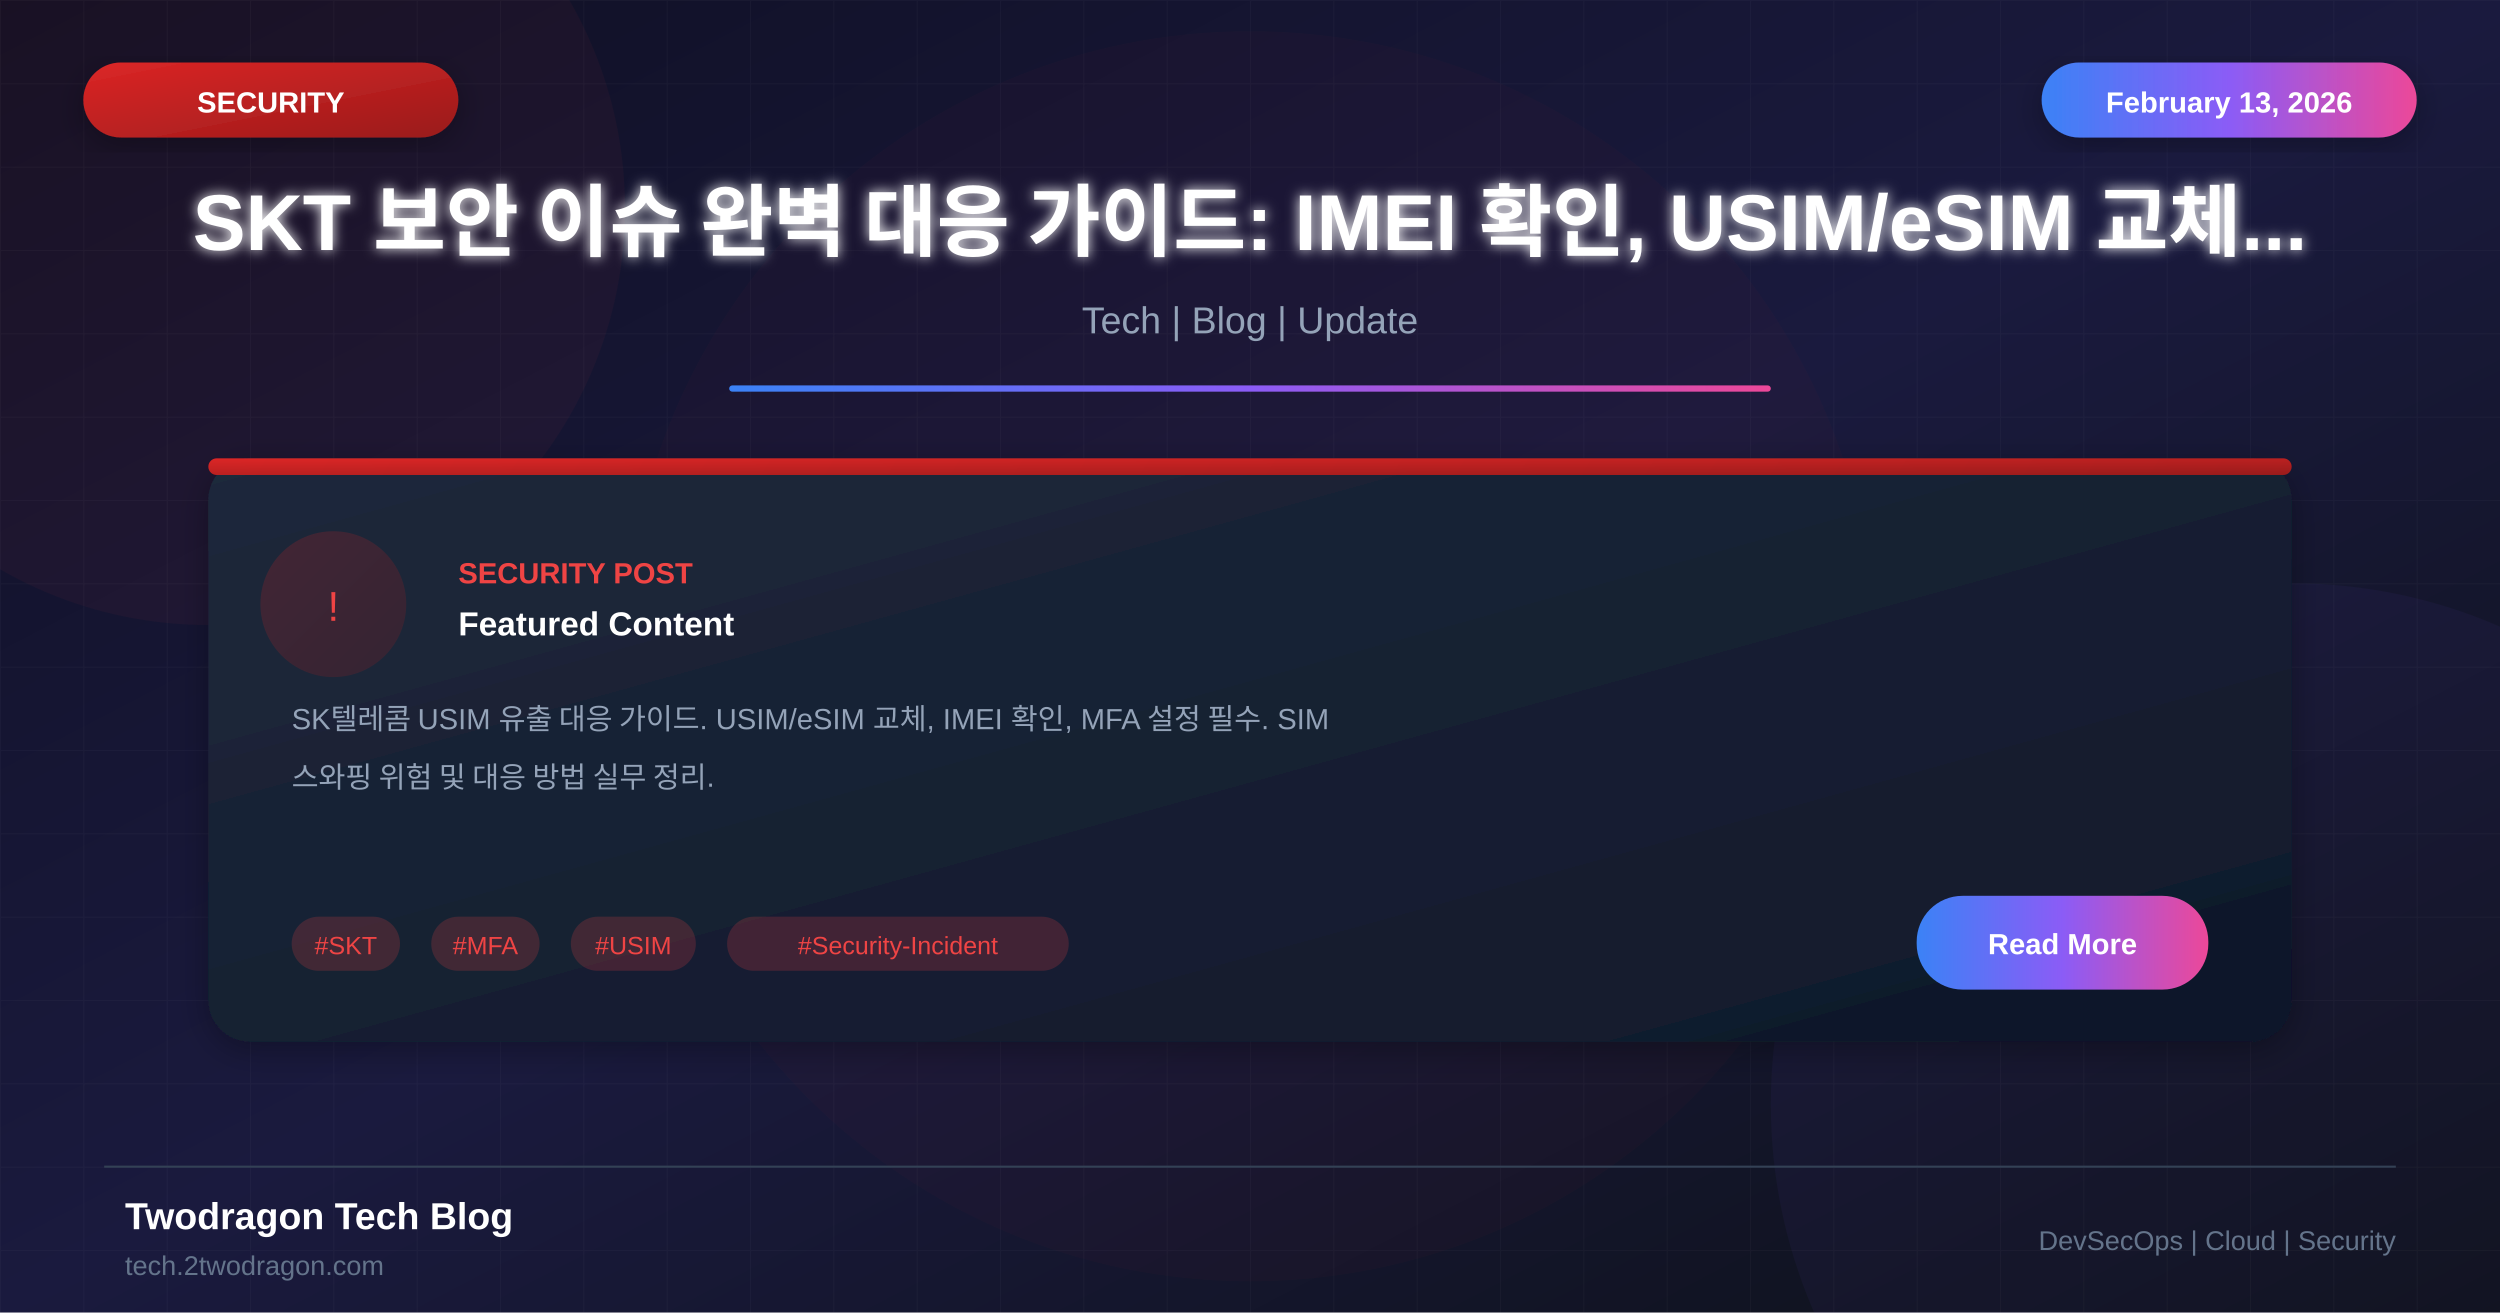
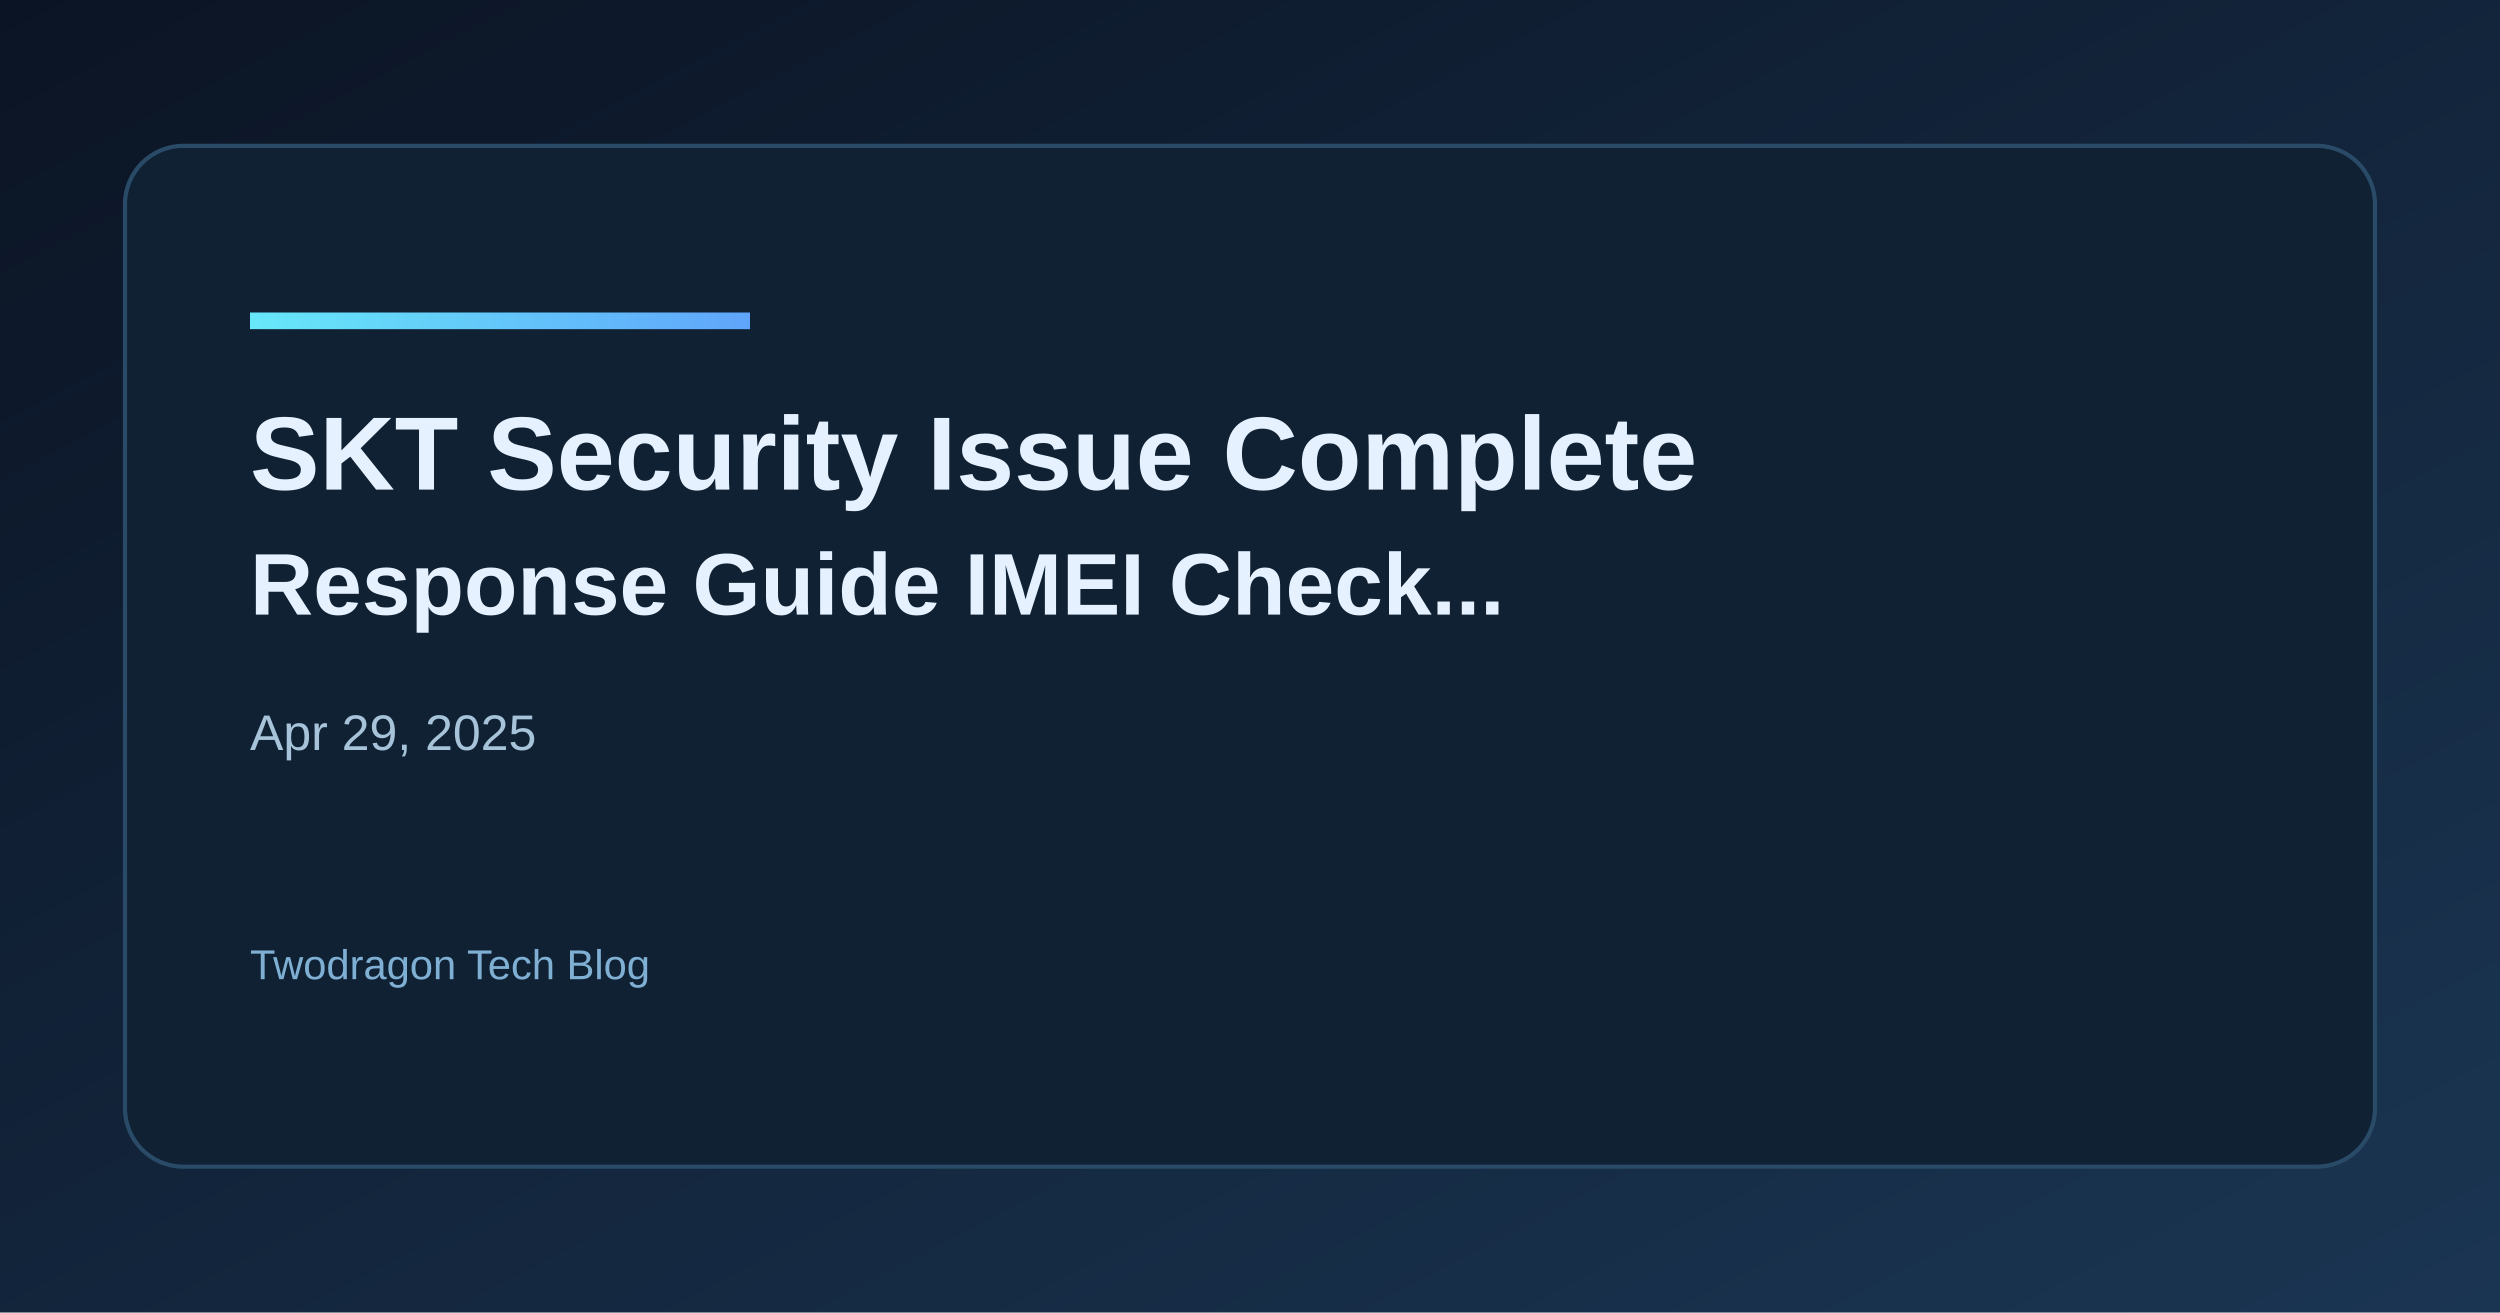
- <svg xmlns="http://www.w3.org/2000/svg" viewBox="0 0 1200 630">
+ <svg xmlns="http://www.w3.org/2000/svg" width="1200" height="630" viewBox="0 0 1200 630">
  <defs>
-     <linearGradient id="bgGradient" x1="0%" y1="0%" x2="100%" y2="100%">
-       <stop offset="0%" style="stop-color:#0f0f23" />
-       <stop offset="50%" style="stop-color:#1a1a3e" />
-       <stop offset="100%" style="stop-color:#0d1117" />
+     <linearGradient id="bg" x1="0" y1="0" x2="1" y2="1">
+       <stop offset="0%" stop-color="#0b1424" />
+       <stop offset="100%" stop-color="#1a3552" />
    </linearGradient>
-     <linearGradient id="cardGradient" x1="0%" y1="0%" x2="100%" y2="100%">
-       <stop offset="0%" style="stop-color:#1e293b" />
-       <stop offset="100%" style="stop-color:#0f172a" />
+     <linearGradient id="accent" x1="0" y1="0" x2="1" y2="0">
+       <stop offset="0%" stop-color="#67e8f9" />
+       <stop offset="100%" stop-color="#60a5fa" />
    </linearGradient>
-     <linearGradient id="redGradient" x1="0%" y1="0%" x2="100%" y2="100%">
-       <stop offset="0%" style="stop-color:#dc2626" />
-       <stop offset="100%" style="stop-color:#991b1b" />
-     </linearGradient>
-     <linearGradient id="accentGradient" x1="0%" y1="0%" x2="100%" y2="0%">
-       <stop offset="0%" style="stop-color:#3b82f6" />
-       <stop offset="50%" style="stop-color:#8b5cf6" />
-       <stop offset="100%" style="stop-color:#ec4899" />
-     </linearGradient>
-     <filter id="glow" x="-50%" y="-50%" width="200%" height="200%">
-       <feGaussianBlur stdDeviation="3" result="blur" />
-       <feMerge>
-         <feMergeNode in="blur" />
-         <feMergeNode in="SourceGraphic" />
-       </feMerge>
-     </filter>
-     <filter id="shadow" x="-20%" y="-20%" width="140%" height="140%">
-       <feDropShadow dx="0" dy="4" stdDeviation="8" flood-color="#000" flood-opacity="0.3" />
-     </filter>
  </defs>
-   <rect width="1200" height="630" fill="url(#bgGradient)" />
-   <pattern id="grid" width="40" height="40" patternUnits="userSpaceOnUse">
-     <path d="M 40 0 L 0 0 0 40" fill="none" stroke="#ffffff" stroke-opacity="0.03" stroke-width="1" />
-   </pattern>
-   <rect width="1200" height="630" fill="url(#grid)" />
-   <circle cx="100" cy="100" r="200" fill="#ef4444" fill-opacity="0.05" />
-   <circle cx="1100" cy="530" r="250" fill="#8b5cf6" fill-opacity="0.05" />
-   <circle cx="600" cy="315" r="300" fill="#dc2626" fill-opacity="0.03" />
-   <rect x="40" y="30" width="180" height="36" rx="18" fill="url(#redGradient)" filter="url(#shadow)" />
-   <text x="130" y="54" font-family="Arial, sans-serif" font-size="14" font-weight="bold" fill="white" text-anchor="middle">SECURITY</text>
-   <rect x="980" y="30" width="180" height="36" rx="18" fill="url(#accentGradient)" filter="url(#shadow)" />
-   <text x="1070" y="54" font-family="Arial, sans-serif" font-size="14" font-weight="bold" fill="white" text-anchor="middle">February 13, 2026</text>
-   <text x="600" y="120" font-family="Arial, sans-serif" font-size="38" font-weight="bold" fill="white" text-anchor="middle" filter="url(#glow)">SKT 보안 이슈 완벽 대응 가이드: IMEI 확인, USIM/eSIM 교체...</text>
-   <text x="600" y="160" font-family="Arial, sans-serif" font-size="18" fill="#94a3b8" text-anchor="middle">Tech | Blog | Update</text>
-   <rect x="350" y="185" width="500" height="3" fill="url(#accentGradient)" rx="1.5" />
-   <g transform="translate(100, 220)">
-     <rect width="1000" height="280" rx="20" fill="url(#cardGradient)" filter="url(#shadow)" />
-     <rect x="0" y="0" width="1000" height="8" rx="4" fill="url(#redGradient)" />
-     <circle cx="60" cy="70" r="35" fill="url(#redGradient)" fill-opacity="0.2" />
-     <text x="60" y="78" font-family="Arial, sans-serif" font-size="20" fill="#ef4444" text-anchor="middle">!</text>
-     <text x="120" y="60" font-family="Arial, sans-serif" font-size="14" font-weight="bold" fill="#ef4444">SECURITY POST</text>
-     <text x="120" y="85" font-family="Arial, sans-serif" font-size="16" font-weight="bold" fill="white">Featured Content</text>
-     <text x="40" y="130" font-family="Arial, sans-serif" font-size="14" fill="#94a3b8">SK텔레콤 USIM 유출 대응 가이드. USIM/eSIM 교체, IMEI 확인, MFA 설정 필수. SIM</text>
-     <text x="40" y="158" font-family="Arial, sans-serif" font-size="14" fill="#94a3b8">스와핑 위험 및 대응 방법 실무 정리.</text>
-     <rect x="40" y="220" width="52" height="26" rx="13" fill="#ef4444" fill-opacity="0.2" />
-     <text x="66" y="238" font-family="Arial, sans-serif" font-size="12" fill="#ef4444" text-anchor="middle">#SKT</text>
-     <rect x="107" y="220" width="52" height="26" rx="13" fill="#ef4444" fill-opacity="0.2" />
-     <text x="133" y="238" font-family="Arial, sans-serif" font-size="12" fill="#ef4444" text-anchor="middle">#MFA</text>
-     <rect x="174" y="220" width="60" height="26" rx="13" fill="#ef4444" fill-opacity="0.2" />
-     <text x="204" y="238" font-family="Arial, sans-serif" font-size="12" fill="#ef4444" text-anchor="middle">#USIM</text>
-     <rect x="249" y="220" width="164" height="26" rx="13" fill="#ef4444" fill-opacity="0.2" />
-     <text x="331" y="238" font-family="Arial, sans-serif" font-size="12" fill="#ef4444" text-anchor="middle">#Security-Incident</text>
-     <rect x="820" y="210" width="140" height="45" rx="22" fill="url(#accentGradient)" />
-     <text x="890" y="238" font-family="Arial, sans-serif" font-size="14" font-weight="bold" fill="white" text-anchor="middle">Read More</text>
-   </g>
-   <line x1="50" y1="560" x2="1150" y2="560" stroke="#334155" stroke-width="1" />
-   <text x="60" y="590" font-family="Arial, sans-serif" font-size="18" font-weight="bold" fill="white">Twodragon Tech Blog</text>
-   <text x="60" y="612" font-family="Arial, sans-serif" font-size="13" fill="#64748b">tech.2twodragon.com</text>
-   <text x="1150" y="600" font-family="Arial, sans-serif" font-size="13" fill="#64748b" text-anchor="end">DevSecOps | Cloud | Security</text>
+   <rect width="1200" height="630" fill="url(#bg)" />
+   <rect x="60" y="70" width="1080" height="490" rx="28" fill="#0f2133" stroke="#2a4b68" stroke-width="2" />
+   <rect x="120" y="150" width="240" height="8" fill="url(#accent)" />
+   <text x="120" y="235" fill="#e6f1ff" font-family="Space Grotesk, Arial, sans-serif" font-size="50" font-weight="700">SKT Security Issue Complete</text>
+   <text x="120" y="295" fill="#e6f1ff" font-family="Space Grotesk, Arial, sans-serif" font-size="42" font-weight="600">Response Guide IMEI Check...</text>
+   <text x="120" y="360" fill="#a7c3d9" font-family="Space Grotesk, Arial, sans-serif" font-size="24">Apr 29, 2025</text>
+   <text x="120" y="470" fill="#7fb0d4" font-family="Space Grotesk, Arial, sans-serif" font-size="20">Twodragon Tech Blog</text>
</svg>
